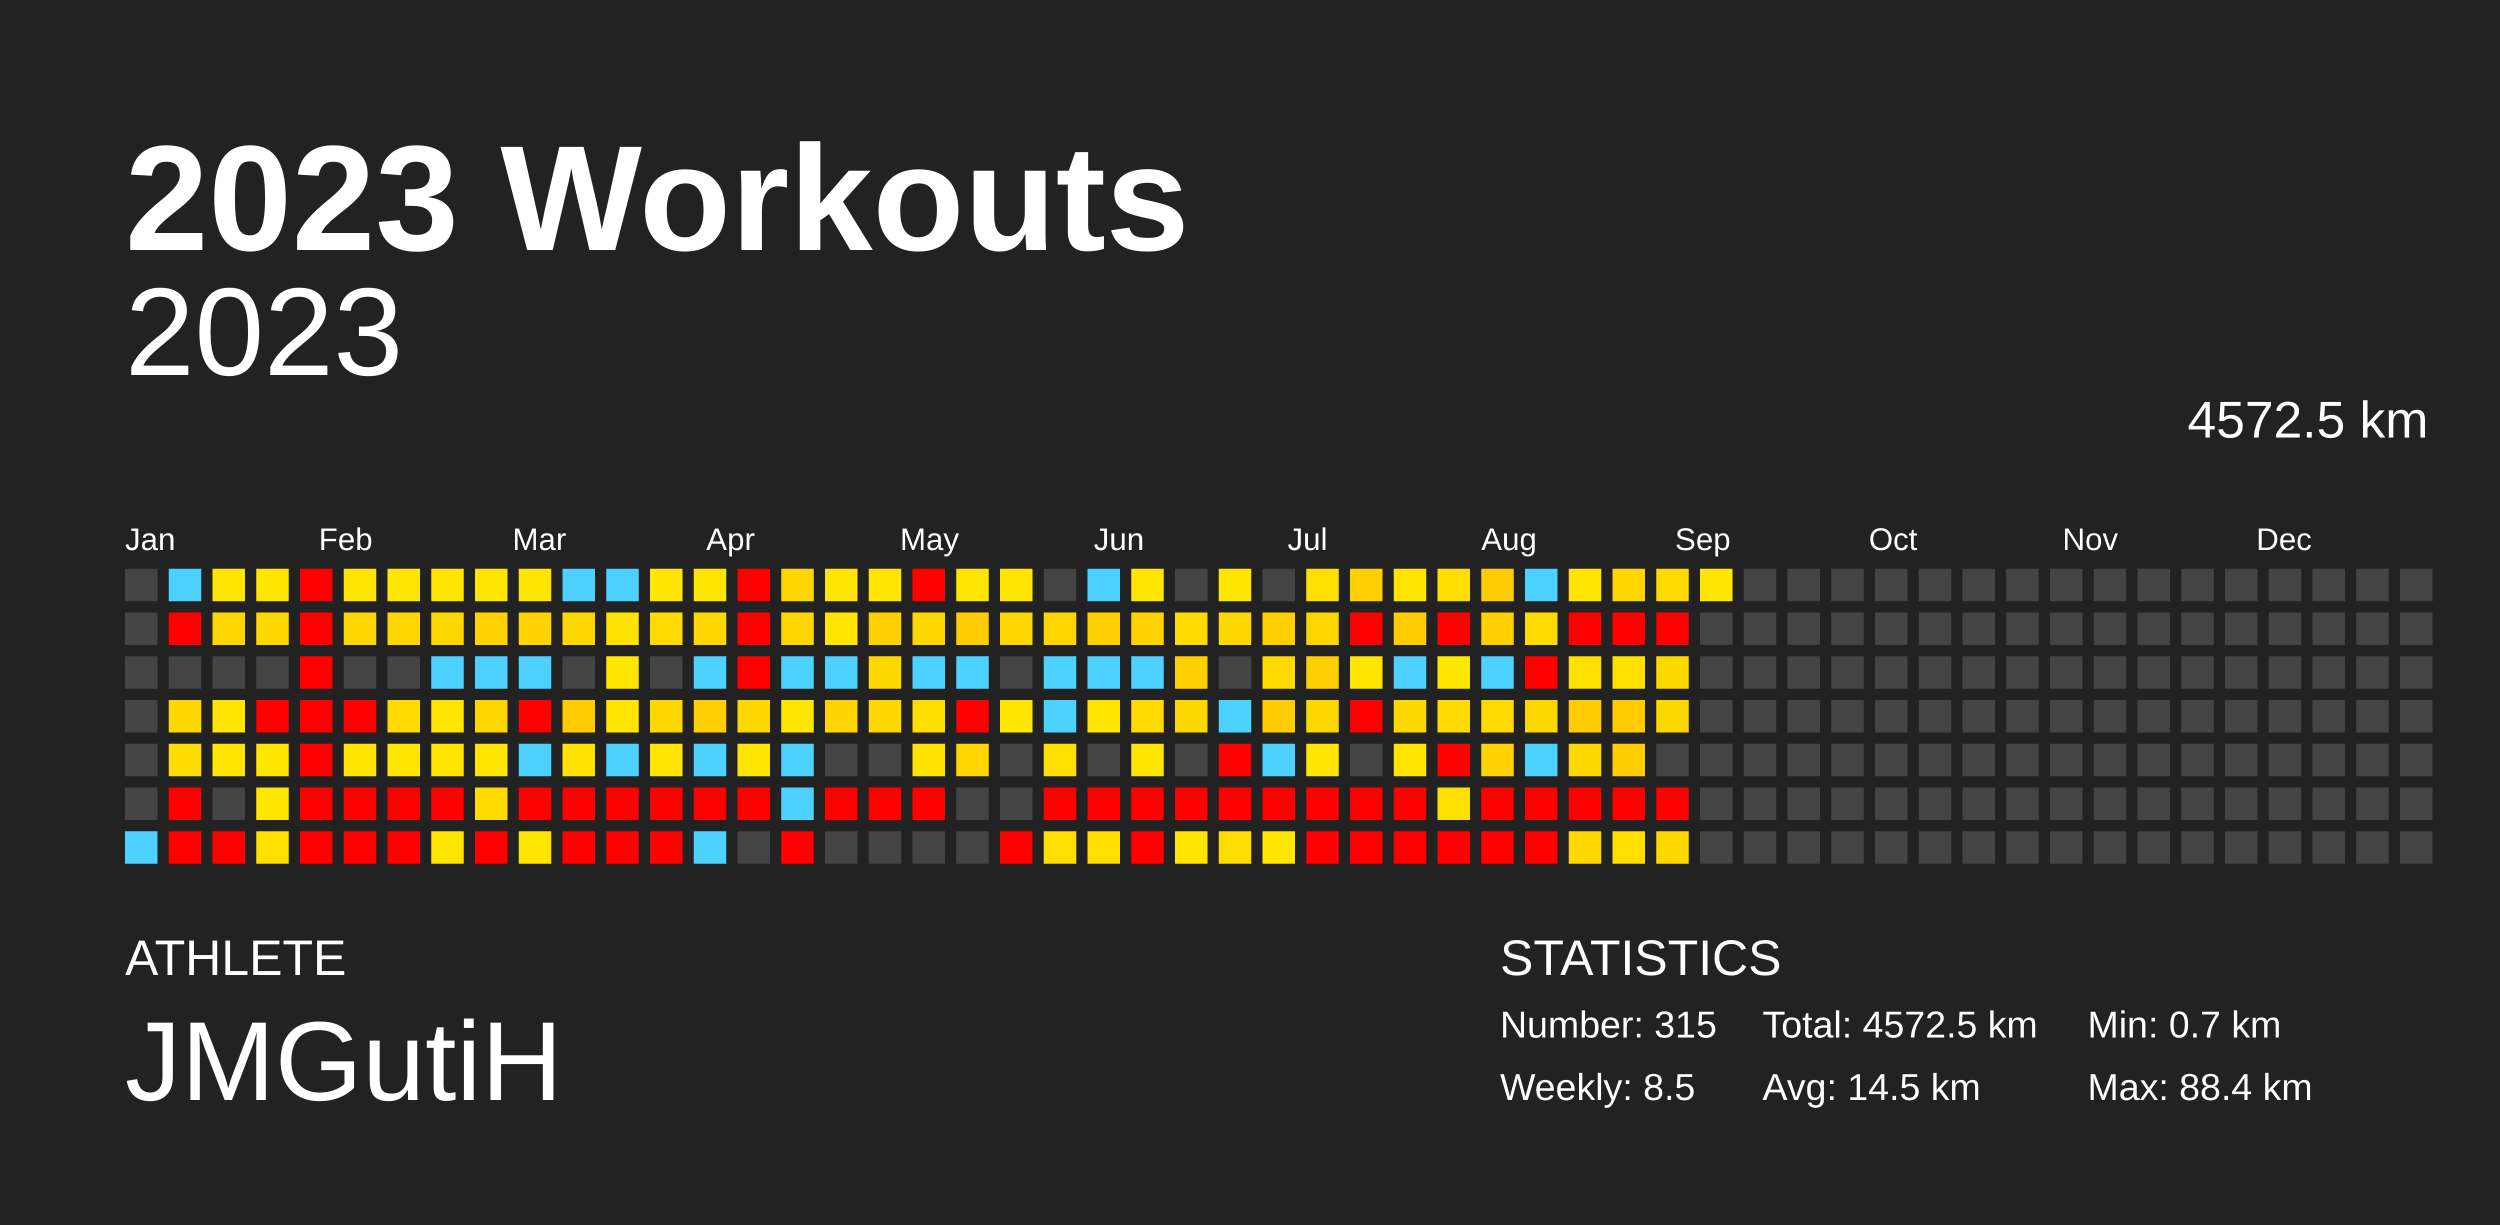
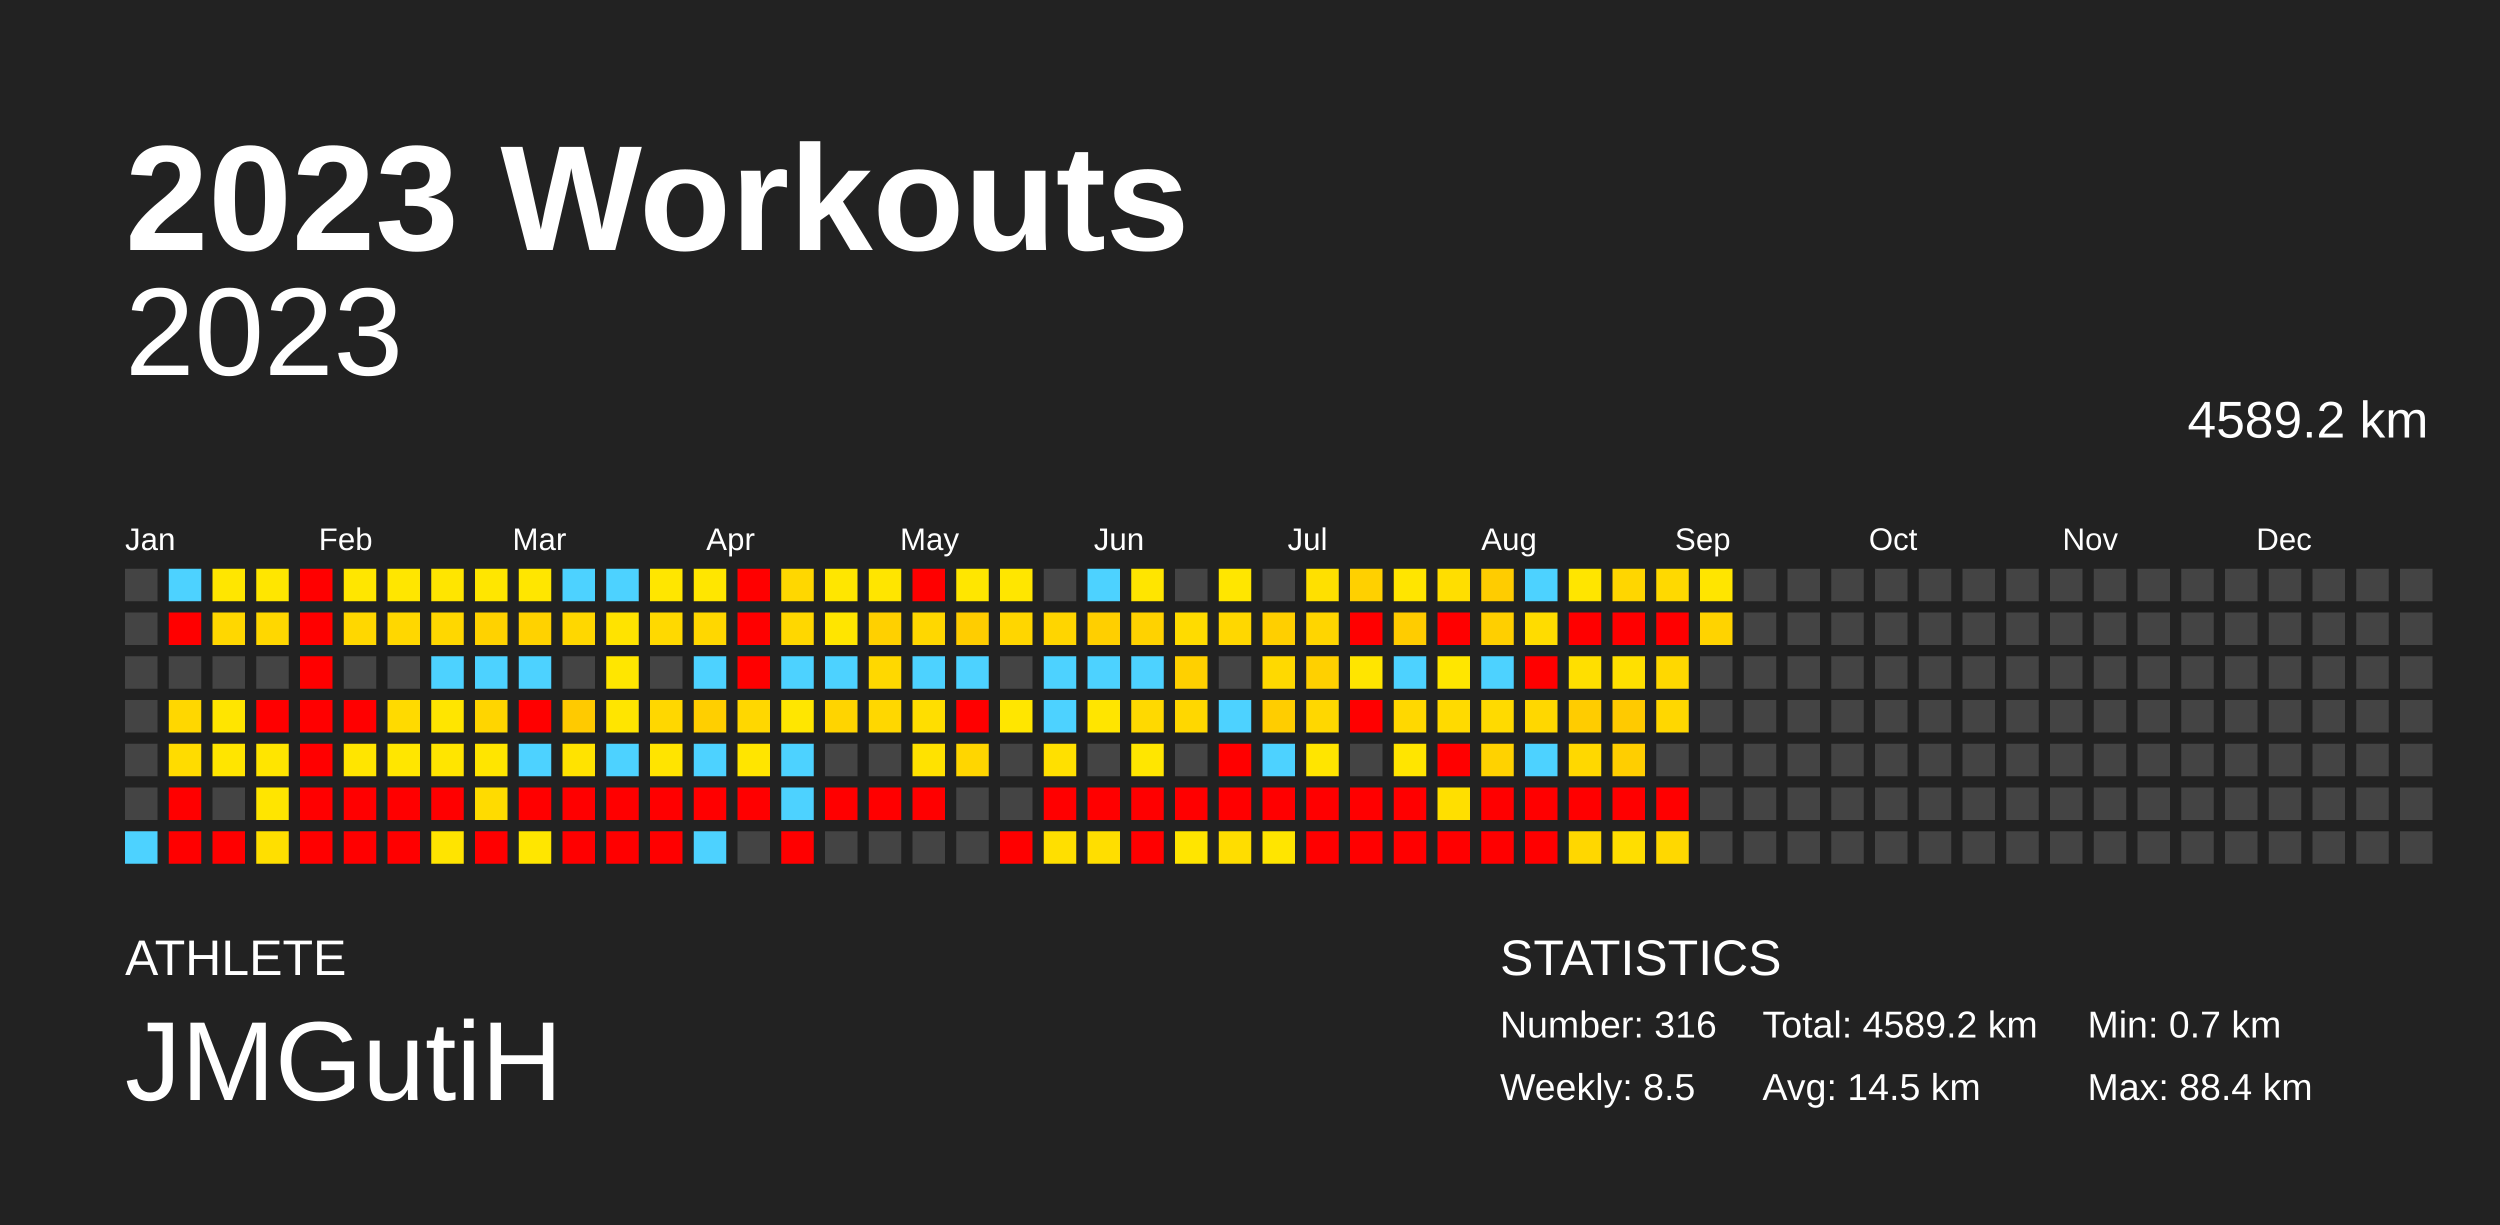
<svg xmlns="http://www.w3.org/2000/svg" baseProfile="full" height="98mm" version="1.1" viewBox="0,0,200,98" width="200mm">
  <defs />
  <rect fill="#222222" height="98" width="200" x="0" y="0" />
  <text fill="#FFFFFF" style="font-size:12px; font-family:Arial; font-weight:bold;" x="10" y="20">2023 Workouts</text>
  <text fill="#FFFFFF" style="font-size:4px; font-family:Arial" x="10" y="78">ATHLETE</text>
  <text fill="#FFFFFF" style="font-size:9px; font-family:Arial" x="10" y="88">JMGutiH</text>
  <text fill="#FFFFFF" style="font-size:4px; font-family:Arial" x="120" y="78">STATISTICS</text>
-   <text fill="#FFFFFF" style="font-size:3px; font-family:Arial" x="120" y="83">Number: 315</text>
+   <text fill="#FFFFFF" style="font-size:3px; font-family:Arial" x="120" y="83">Number: 316</text>
  <text fill="#FFFFFF" style="font-size:3px; font-family:Arial" x="120" y="88">Weekly: 8.5</text>
-   <text fill="#FFFFFF" style="font-size:3px; font-family:Arial" x="141" y="83">Total: 4572.5 km</text>
+   <text fill="#FFFFFF" style="font-size:3px; font-family:Arial" x="141" y="83">Total: 4589.2 km</text>
  <text fill="#FFFFFF" style="font-size:3px; font-family:Arial" x="141" y="88">Avg: 14.5 km</text>
  <text fill="#FFFFFF" style="font-size:3px; font-family:Arial" x="167" y="83">Min: 0.7 km</text>
  <text fill="#FFFFFF" style="font-size:3px; font-family:Arial" x="167" y="88">Max: 88.4 km</text>
  <text alignment-baseline="hanging" fill="#FFFFFF" style="font-size:10.0px; font-family:Arial;" x="10" y="30">2023</text>
-   <text alignment-baseline="hanging" fill="#FFFFFF" style="font-size:4.125px; font-family:Arial;" x="175" y="35">4572.5 km</text>
+   <text alignment-baseline="hanging" fill="#FFFFFF" style="font-size:4.125px; font-family:Arial;" x="175" y="35">4589.2 km</text>
  <text fill="#FFFFFF" style="font-size:2.5px; font-family:Arial" x="10.0" y="44">Jan</text>
  <text fill="#FFFFFF" style="font-size:2.5px; font-family:Arial" x="25.5" y="44">Feb</text>
  <text fill="#FFFFFF" style="font-size:2.5px; font-family:Arial" x="41.0" y="44">Mar</text>
  <text fill="#FFFFFF" style="font-size:2.5px; font-family:Arial" x="56.5" y="44">Apr</text>
  <text fill="#FFFFFF" style="font-size:2.5px; font-family:Arial" x="72.0" y="44">May</text>
  <text fill="#FFFFFF" style="font-size:2.5px; font-family:Arial" x="87.5" y="44">Jun</text>
  <text fill="#FFFFFF" style="font-size:2.5px; font-family:Arial" x="103.0" y="44">Jul</text>
  <text fill="#FFFFFF" style="font-size:2.5px; font-family:Arial" x="118.5" y="44">Aug</text>
  <text fill="#FFFFFF" style="font-size:2.5px; font-family:Arial" x="134.0" y="44">Sep</text>
  <text fill="#FFFFFF" style="font-size:2.5px; font-family:Arial" x="149.5" y="44">Oct</text>
  <text fill="#FFFFFF" style="font-size:2.5px; font-family:Arial" x="165.0" y="44">Nov</text>
  <text fill="#FFFFFF" style="font-size:2.5px; font-family:Arial" x="180.5" y="44">Dec</text>
  <rect fill="#444444" height="2.6" width="2.6" x="10.0" y="45.5" />
  <rect fill="#444444" height="2.6" width="2.6" x="10.0" y="49.0" />
  <rect fill="#444444" height="2.6" width="2.6" x="10.0" y="52.5" />
  <rect fill="#444444" height="2.6" width="2.6" x="10.0" y="56.0" />
  <rect fill="#444444" height="2.6" width="2.6" x="10.0" y="59.5" />
  <rect fill="#444444" height="2.6" width="2.6" x="10.0" y="63.0" />
  <rect fill="#4dd2ff" height="2.6" width="2.6" x="10.0" y="66.5" />
  <rect fill="#4dd2ff" height="2.6" width="2.6" x="13.5" y="45.5" />
  <rect fill="red" height="2.6" width="2.6" x="13.5" y="49.0" />
  <rect fill="#444444" height="2.6" width="2.6" x="13.5" y="52.5" />
  <rect fill="#ffd700" height="2.6" width="2.6" x="13.5" y="56.0" />
  <rect fill="#ffdc00" height="2.6" width="2.6" x="13.5" y="59.5" />
  <rect fill="red" height="2.6" width="2.6" x="13.5" y="63.0" />
  <rect fill="red" height="2.6" width="2.6" x="13.5" y="66.5" />
  <rect fill="#ffe600" height="2.6" width="2.6" x="17.0" y="45.5" />
  <rect fill="#ffd700" height="2.6" width="2.6" x="17.0" y="49.0" />
  <rect fill="#444444" height="2.6" width="2.6" x="17.0" y="52.5" />
  <rect fill="#ffe500" height="2.6" width="2.6" x="17.0" y="56.0" />
  <rect fill="#ffe500" height="2.6" width="2.6" x="17.0" y="59.5" />
  <rect fill="#444444" height="2.6" width="2.6" x="17.0" y="63.0" />
  <rect fill="red" height="2.6" width="2.6" x="17.0" y="66.5" />
  <rect fill="#ffe600" height="2.6" width="2.6" x="20.5" y="45.5" />
  <rect fill="#ffd700" height="2.6" width="2.6" x="20.5" y="49.0" />
  <rect fill="#444444" height="2.6" width="2.6" x="20.5" y="52.5" />
  <rect fill="red" height="2.6" width="2.6" x="20.5" y="56.0" />
  <rect fill="#ffe500" height="2.6" width="2.6" x="20.5" y="59.5" />
  <rect fill="#ffe500" height="2.6" width="2.6" x="20.5" y="63.0" />
  <rect fill="#ffdf00" height="2.6" width="2.6" x="20.5" y="66.5" />
  <rect fill="red" height="2.6" width="2.6" x="24.0" y="45.5" />
  <rect fill="red" height="2.6" width="2.6" x="24.0" y="49.0" />
  <rect fill="red" height="2.6" width="2.6" x="24.0" y="52.5" />
  <rect fill="red" height="2.6" width="2.6" x="24.0" y="56.0" />
  <rect fill="red" height="2.6" width="2.6" x="24.0" y="59.5" />
  <rect fill="red" height="2.6" width="2.6" x="24.0" y="63.0" />
  <rect fill="red" height="2.6" width="2.6" x="24.0" y="66.5" />
  <rect fill="#ffe600" height="2.6" width="2.6" x="27.5" y="45.5" />
  <rect fill="#ffd700" height="2.6" width="2.6" x="27.5" y="49.0" />
  <rect fill="#444444" height="2.6" width="2.6" x="27.5" y="52.5" />
  <rect fill="red" height="2.6" width="2.6" x="27.5" y="56.0" />
  <rect fill="#ffe500" height="2.6" width="2.6" x="27.5" y="59.5" />
  <rect fill="red" height="2.6" width="2.6" x="27.5" y="63.0" />
  <rect fill="red" height="2.6" width="2.6" x="27.5" y="66.5" />
  <rect fill="#ffe600" height="2.6" width="2.6" x="31.0" y="45.5" />
  <rect fill="#ffd700" height="2.6" width="2.6" x="31.0" y="49.0" />
  <rect fill="#444444" height="2.6" width="2.6" x="31.0" y="52.5" />
  <rect fill="#ffda00" height="2.6" width="2.6" x="31.0" y="56.0" />
  <rect fill="#ffe600" height="2.6" width="2.6" x="31.0" y="59.5" />
  <rect fill="red" height="2.6" width="2.6" x="31.0" y="63.0" />
  <rect fill="red" height="2.6" width="2.6" x="31.0" y="66.5" />
  <rect fill="#ffe500" height="2.6" width="2.6" x="34.5" y="45.5" />
  <rect fill="#ffd700" height="2.6" width="2.6" x="34.5" y="49.0" />
  <rect fill="#4dd2ff" height="2.6" width="2.6" x="34.5" y="52.5" />
  <rect fill="#ffe500" height="2.6" width="2.6" x="34.5" y="56.0" />
  <rect fill="#ffe500" height="2.6" width="2.6" x="34.5" y="59.5" />
  <rect fill="red" height="2.6" width="2.6" x="34.5" y="63.0" />
  <rect fill="#ffe400" height="2.6" width="2.6" x="34.5" y="66.5" />
  <rect fill="#ffe600" height="2.6" width="2.6" x="38.0" y="45.5" />
  <rect fill="#ffd200" height="2.6" width="2.6" x="38.0" y="49.0" />
  <rect fill="#4dd2ff" height="2.6" width="2.6" x="38.0" y="52.5" />
  <rect fill="#ffd500" height="2.6" width="2.6" x="38.0" y="56.0" />
  <rect fill="#ffe500" height="2.6" width="2.6" x="38.0" y="59.5" />
  <rect fill="#ffdb00" height="2.6" width="2.6" x="38.0" y="63.0" />
  <rect fill="red" height="2.6" width="2.6" x="38.0" y="66.5" />
  <rect fill="#ffe600" height="2.6" width="2.6" x="41.5" y="45.5" />
  <rect fill="#ffd200" height="2.6" width="2.6" x="41.5" y="49.0" />
  <rect fill="#4dd2ff" height="2.6" width="2.6" x="41.5" y="52.5" />
  <rect fill="red" height="2.6" width="2.6" x="41.5" y="56.0" />
  <rect fill="#4dd2ff" height="2.6" width="2.6" x="41.5" y="59.5" />
  <rect fill="red" height="2.6" width="2.6" x="41.5" y="63.0" />
  <rect fill="#ffe600" height="2.6" width="2.6" x="41.5" y="66.5" />
  <rect fill="#4dd2ff" height="2.6" width="2.6" x="45.0" y="45.5" />
  <rect fill="#ffd700" height="2.6" width="2.6" x="45.0" y="49.0" />
  <rect fill="#444444" height="2.6" width="2.6" x="45.0" y="52.5" />
  <rect fill="#ffca00" height="2.6" width="2.6" x="45.0" y="56.0" />
  <rect fill="#ffe300" height="2.6" width="2.6" x="45.0" y="59.5" />
  <rect fill="red" height="2.6" width="2.6" x="45.0" y="63.0" />
  <rect fill="red" height="2.6" width="2.6" x="45.0" y="66.5" />
  <rect fill="#4dd2ff" height="2.6" width="2.6" x="48.5" y="45.5" />
  <rect fill="#ffe300" height="2.6" width="2.6" x="48.5" y="49.0" />
  <rect fill="#ffe600" height="2.6" width="2.6" x="48.5" y="52.5" />
  <rect fill="#ffe500" height="2.6" width="2.6" x="48.5" y="56.0" />
  <rect fill="#4dd2ff" height="2.6" width="2.6" x="48.5" y="59.5" />
  <rect fill="red" height="2.6" width="2.6" x="48.5" y="63.0" />
  <rect fill="red" height="2.6" width="2.6" x="48.5" y="66.5" />
  <rect fill="#ffe600" height="2.6" width="2.6" x="52.0" y="45.5" />
  <rect fill="#ffd900" height="2.6" width="2.6" x="52.0" y="49.0" />
  <rect fill="#444444" height="2.6" width="2.6" x="52.0" y="52.5" />
  <rect fill="#ffd700" height="2.6" width="2.6" x="52.0" y="56.0" />
  <rect fill="#ffe400" height="2.6" width="2.6" x="52.0" y="59.5" />
  <rect fill="red" height="2.6" width="2.6" x="52.0" y="63.0" />
  <rect fill="red" height="2.6" width="2.6" x="52.0" y="66.5" />
  <rect fill="#ffe600" height="2.6" width="2.6" x="55.5" y="45.5" />
  <rect fill="#ffd700" height="2.6" width="2.6" x="55.5" y="49.0" />
  <rect fill="#4dd2ff" height="2.6" width="2.6" x="55.5" y="52.5" />
  <rect fill="#ffcf00" height="2.6" width="2.6" x="55.5" y="56.0" />
  <rect fill="#4dd2ff" height="2.6" width="2.6" x="55.5" y="59.5" />
  <rect fill="red" height="2.6" width="2.6" x="55.5" y="63.0" />
  <rect fill="#4dd2ff" height="2.6" width="2.6" x="55.5" y="66.5" />
  <rect fill="red" height="2.6" width="2.6" x="59.0" y="45.5" />
  <rect fill="red" height="2.6" width="2.6" x="59.0" y="49.0" />
  <rect fill="red" height="2.6" width="2.6" x="59.0" y="52.5" />
  <rect fill="#ffd700" height="2.6" width="2.6" x="59.0" y="56.0" />
  <rect fill="#ffe500" height="2.6" width="2.6" x="59.0" y="59.5" />
  <rect fill="red" height="2.6" width="2.6" x="59.0" y="63.0" />
  <rect fill="#444444" height="2.6" width="2.6" x="59.0" y="66.5" />
  <rect fill="#ffd700" height="2.6" width="2.6" x="62.5" y="45.5" />
  <rect fill="#ffd700" height="2.6" width="2.6" x="62.5" y="49.0" />
  <rect fill="#4dd2ff" height="2.6" width="2.6" x="62.5" y="52.5" />
  <rect fill="#ffe600" height="2.6" width="2.6" x="62.5" y="56.0" />
  <rect fill="#4dd2ff" height="2.6" width="2.6" x="62.5" y="59.5" />
  <rect fill="#4dd2ff" height="2.6" width="2.6" x="62.5" y="63.0" />
  <rect fill="red" height="2.6" width="2.6" x="62.5" y="66.5" />
  <rect fill="#ffe600" height="2.6" width="2.6" x="66.0" y="45.5" />
  <rect fill="#ffe500" height="2.6" width="2.6" x="66.0" y="49.0" />
  <rect fill="#4dd2ff" height="2.6" width="2.6" x="66.0" y="52.5" />
  <rect fill="#ffd400" height="2.6" width="2.6" x="66.0" y="56.0" />
  <rect fill="#444444" height="2.6" width="2.6" x="66.0" y="59.5" />
  <rect fill="red" height="2.6" width="2.6" x="66.0" y="63.0" />
  <rect fill="#444444" height="2.6" width="2.6" x="66.0" y="66.5" />
  <rect fill="#ffe500" height="2.6" width="2.6" x="69.5" y="45.5" />
  <rect fill="#ffd000" height="2.6" width="2.6" x="69.5" y="49.0" />
  <rect fill="#ffd800" height="2.6" width="2.6" x="69.5" y="52.5" />
  <rect fill="#ffd700" height="2.6" width="2.6" x="69.5" y="56.0" />
  <rect fill="#444444" height="2.6" width="2.6" x="69.5" y="59.5" />
  <rect fill="red" height="2.6" width="2.6" x="69.5" y="63.0" />
  <rect fill="#444444" height="2.6" width="2.6" x="69.5" y="66.5" />
  <rect fill="red" height="2.6" width="2.6" x="73.0" y="45.5" />
  <rect fill="#ffd700" height="2.6" width="2.6" x="73.0" y="49.0" />
  <rect fill="#4dd2ff" height="2.6" width="2.6" x="73.0" y="52.5" />
  <rect fill="#ffde00" height="2.6" width="2.6" x="73.0" y="56.0" />
  <rect fill="#ffe200" height="2.6" width="2.6" x="73.0" y="59.5" />
  <rect fill="red" height="2.6" width="2.6" x="73.0" y="63.0" />
  <rect fill="#444444" height="2.6" width="2.6" x="73.0" y="66.5" />
  <rect fill="#ffe600" height="2.6" width="2.6" x="76.5" y="45.5" />
  <rect fill="#ffcd00" height="2.6" width="2.6" x="76.5" y="49.0" />
  <rect fill="#4dd2ff" height="2.6" width="2.6" x="76.5" y="52.5" />
  <rect fill="red" height="2.6" width="2.6" x="76.5" y="56.0" />
  <rect fill="#ffd600" height="2.6" width="2.6" x="76.5" y="59.5" />
  <rect fill="#444444" height="2.6" width="2.6" x="76.5" y="63.0" />
  <rect fill="#444444" height="2.6" width="2.6" x="76.5" y="66.5" />
  <rect fill="#ffe600" height="2.6" width="2.6" x="80.0" y="45.5" />
  <rect fill="#ffd600" height="2.6" width="2.6" x="80.0" y="49.0" />
  <rect fill="#444444" height="2.6" width="2.6" x="80.0" y="52.5" />
  <rect fill="#ffe600" height="2.6" width="2.6" x="80.0" y="56.0" />
  <rect fill="#444444" height="2.6" width="2.6" x="80.0" y="59.5" />
  <rect fill="#444444" height="2.6" width="2.6" x="80.0" y="63.0" />
  <rect fill="red" height="2.6" width="2.6" x="80.0" y="66.5" />
  <rect fill="#444444" height="2.6" width="2.6" x="83.5" y="45.5" />
  <rect fill="#ffd500" height="2.6" width="2.6" x="83.5" y="49.0" />
  <rect fill="#4dd2ff" height="2.6" width="2.6" x="83.5" y="52.5" />
  <rect fill="#4dd2ff" height="2.6" width="2.6" x="83.5" y="56.0" />
  <rect fill="#ffe000" height="2.6" width="2.6" x="83.5" y="59.5" />
  <rect fill="red" height="2.6" width="2.6" x="83.5" y="63.0" />
  <rect fill="#ffdf00" height="2.6" width="2.6" x="83.5" y="66.5" />
  <rect fill="#4dd2ff" height="2.6" width="2.6" x="87.0" y="45.5" />
  <rect fill="#ffcf00" height="2.6" width="2.6" x="87.0" y="49.0" />
  <rect fill="#4dd2ff" height="2.6" width="2.6" x="87.0" y="52.5" />
  <rect fill="#ffe500" height="2.6" width="2.6" x="87.0" y="56.0" />
  <rect fill="#444444" height="2.6" width="2.6" x="87.0" y="59.5" />
  <rect fill="red" height="2.6" width="2.6" x="87.0" y="63.0" />
  <rect fill="#ffde00" height="2.6" width="2.6" x="87.0" y="66.5" />
  <rect fill="#ffe500" height="2.6" width="2.6" x="90.5" y="45.5" />
  <rect fill="#ffd200" height="2.6" width="2.6" x="90.5" y="49.0" />
  <rect fill="#4dd2ff" height="2.6" width="2.6" x="90.5" y="52.5" />
  <rect fill="#ffd900" height="2.6" width="2.6" x="90.5" y="56.0" />
  <rect fill="#ffe600" height="2.6" width="2.6" x="90.5" y="59.5" />
  <rect fill="red" height="2.6" width="2.6" x="90.5" y="63.0" />
  <rect fill="red" height="2.6" width="2.6" x="90.5" y="66.5" />
  <rect fill="#444444" height="2.6" width="2.6" x="94.0" y="45.5" />
  <rect fill="#ffdb00" height="2.6" width="2.6" x="94.0" y="49.0" />
  <rect fill="#ffd000" height="2.6" width="2.6" x="94.0" y="52.5" />
  <rect fill="#ffd700" height="2.6" width="2.6" x="94.0" y="56.0" />
  <rect fill="#444444" height="2.6" width="2.6" x="94.0" y="59.5" />
  <rect fill="red" height="2.6" width="2.6" x="94.0" y="63.0" />
  <rect fill="#ffe500" height="2.6" width="2.6" x="94.0" y="66.5" />
  <rect fill="#ffe600" height="2.6" width="2.6" x="97.5" y="45.5" />
  <rect fill="#ffd700" height="2.6" width="2.6" x="97.5" y="49.0" />
  <rect fill="#444444" height="2.6" width="2.6" x="97.5" y="52.5" />
  <rect fill="#4dd2ff" height="2.6" width="2.6" x="97.5" y="56.0" />
  <rect fill="red" height="2.6" width="2.6" x="97.5" y="59.5" />
  <rect fill="red" height="2.6" width="2.6" x="97.5" y="63.0" />
  <rect fill="#ffdd00" height="2.6" width="2.6" x="97.5" y="66.5" />
  <rect fill="#444444" height="2.6" width="2.6" x="101.0" y="45.5" />
  <rect fill="#ffcf00" height="2.6" width="2.6" x="101.0" y="49.0" />
  <rect fill="#ffd900" height="2.6" width="2.6" x="101.0" y="52.5" />
  <rect fill="#ffcd00" height="2.6" width="2.6" x="101.0" y="56.0" />
  <rect fill="#4dd2ff" height="2.6" width="2.6" x="101.0" y="59.5" />
  <rect fill="red" height="2.6" width="2.6" x="101.0" y="63.0" />
  <rect fill="#ffe500" height="2.6" width="2.6" x="101.0" y="66.5" />
  <rect fill="#ffe000" height="2.6" width="2.6" x="104.5" y="45.5" />
  <rect fill="#ffd500" height="2.6" width="2.6" x="104.5" y="49.0" />
  <rect fill="#ffd000" height="2.6" width="2.6" x="104.5" y="52.5" />
  <rect fill="#ffd700" height="2.6" width="2.6" x="104.5" y="56.0" />
  <rect fill="#ffe500" height="2.6" width="2.6" x="104.5" y="59.5" />
  <rect fill="red" height="2.6" width="2.6" x="104.5" y="63.0" />
  <rect fill="red" height="2.6" width="2.6" x="104.5" y="66.5" />
  <rect fill="#ffd000" height="2.6" width="2.6" x="108.0" y="45.5" />
  <rect fill="red" height="2.6" width="2.6" x="108.0" y="49.0" />
  <rect fill="#ffe500" height="2.6" width="2.6" x="108.0" y="52.5" />
  <rect fill="red" height="2.6" width="2.6" x="108.0" y="56.0" />
  <rect fill="#444444" height="2.6" width="2.6" x="108.0" y="59.5" />
  <rect fill="red" height="2.6" width="2.6" x="108.0" y="63.0" />
  <rect fill="red" height="2.6" width="2.6" x="108.0" y="66.5" />
  <rect fill="#ffe500" height="2.6" width="2.6" x="111.5" y="45.5" />
  <rect fill="#ffcc00" height="2.6" width="2.6" x="111.5" y="49.0" />
  <rect fill="#4dd2ff" height="2.6" width="2.6" x="111.5" y="52.5" />
  <rect fill="#ffd800" height="2.6" width="2.6" x="111.5" y="56.0" />
  <rect fill="#ffe500" height="2.6" width="2.6" x="111.5" y="59.5" />
  <rect fill="red" height="2.6" width="2.6" x="111.5" y="63.0" />
  <rect fill="red" height="2.6" width="2.6" x="111.5" y="66.5" />
  <rect fill="#ffde00" height="2.6" width="2.6" x="115.0" y="45.5" />
  <rect fill="red" height="2.6" width="2.6" x="115.0" y="49.0" />
  <rect fill="#ffe600" height="2.6" width="2.6" x="115.0" y="52.5" />
  <rect fill="#ffda00" height="2.6" width="2.6" x="115.0" y="56.0" />
  <rect fill="red" height="2.6" width="2.6" x="115.0" y="59.5" />
  <rect fill="#ffdf00" height="2.6" width="2.6" x="115.0" y="63.0" />
  <rect fill="red" height="2.6" width="2.6" x="115.0" y="66.5" />
  <rect fill="#ffcc00" height="2.6" width="2.6" x="118.5" y="45.5" />
  <rect fill="#ffcf00" height="2.6" width="2.6" x="118.5" y="49.0" />
  <rect fill="#4dd2ff" height="2.6" width="2.6" x="118.5" y="52.5" />
  <rect fill="#ffda00" height="2.6" width="2.6" x="118.5" y="56.0" />
  <rect fill="#ffd200" height="2.6" width="2.6" x="118.5" y="59.5" />
  <rect fill="red" height="2.6" width="2.6" x="118.5" y="63.0" />
  <rect fill="red" height="2.6" width="2.6" x="118.5" y="66.5" />
  <rect fill="#4dd2ff" height="2.6" width="2.6" x="122.0" y="45.5" />
  <rect fill="#ffdc00" height="2.6" width="2.6" x="122.0" y="49.0" />
  <rect fill="red" height="2.6" width="2.6" x="122.0" y="52.5" />
  <rect fill="#ffd700" height="2.6" width="2.6" x="122.0" y="56.0" />
  <rect fill="#4dd2ff" height="2.6" width="2.6" x="122.0" y="59.5" />
  <rect fill="red" height="2.6" width="2.6" x="122.0" y="63.0" />
  <rect fill="red" height="2.6" width="2.6" x="122.0" y="66.5" />
  <rect fill="#ffe500" height="2.6" width="2.6" x="125.5" y="45.5" />
  <rect fill="red" height="2.6" width="2.6" x="125.5" y="49.0" />
  <rect fill="#ffdf00" height="2.6" width="2.6" x="125.5" y="52.5" />
  <rect fill="#ffcc00" height="2.6" width="2.6" x="125.5" y="56.0" />
  <rect fill="#ffd800" height="2.6" width="2.6" x="125.5" y="59.5" />
  <rect fill="red" height="2.6" width="2.6" x="125.5" y="63.0" />
  <rect fill="#ffd700" height="2.6" width="2.6" x="125.5" y="66.5" />
  <rect fill="#ffd600" height="2.6" width="2.6" x="129.0" y="45.5" />
  <rect fill="red" height="2.6" width="2.6" x="129.0" y="49.0" />
  <rect fill="#ffe000" height="2.6" width="2.6" x="129.0" y="52.5" />
  <rect fill="#ffca00" height="2.6" width="2.6" x="129.0" y="56.0" />
  <rect fill="#ffce00" height="2.6" width="2.6" x="129.0" y="59.5" />
  <rect fill="red" height="2.6" width="2.6" x="129.0" y="63.0" />
  <rect fill="#ffde00" height="2.6" width="2.6" x="129.0" y="66.5" />
  <rect fill="#ffd900" height="2.6" width="2.6" x="132.5" y="45.5" />
  <rect fill="red" height="2.6" width="2.6" x="132.5" y="49.0" />
  <rect fill="#ffd800" height="2.6" width="2.6" x="132.5" y="52.5" />
  <rect fill="#ffd700" height="2.6" width="2.6" x="132.5" y="56.0" />
  <rect fill="#444444" height="2.6" width="2.6" x="132.5" y="59.5" />
  <rect fill="red" height="2.6" width="2.6" x="132.5" y="63.0" />
  <rect fill="#ffd800" height="2.6" width="2.6" x="132.5" y="66.5" />
  <rect fill="#ffe500" height="2.6" width="2.6" x="136.0" y="45.5" />
-   <rect fill="#444444" height="2.6" width="2.6" x="136.0" y="49.0" />
+   <rect fill="#ffd300" height="2.6" width="2.6" x="136.0" y="49.0" />
  <rect fill="#444444" height="2.6" width="2.6" x="136.0" y="52.5" />
  <rect fill="#444444" height="2.6" width="2.6" x="136.0" y="56.0" />
  <rect fill="#444444" height="2.6" width="2.6" x="136.0" y="59.5" />
  <rect fill="#444444" height="2.6" width="2.6" x="136.0" y="63.0" />
  <rect fill="#444444" height="2.6" width="2.6" x="136.0" y="66.5" />
  <rect fill="#444444" height="2.6" width="2.6" x="139.5" y="45.5" />
  <rect fill="#444444" height="2.6" width="2.6" x="139.5" y="49.0" />
  <rect fill="#444444" height="2.6" width="2.6" x="139.5" y="52.5" />
  <rect fill="#444444" height="2.6" width="2.6" x="139.5" y="56.0" />
  <rect fill="#444444" height="2.6" width="2.6" x="139.5" y="59.5" />
  <rect fill="#444444" height="2.6" width="2.6" x="139.5" y="63.0" />
  <rect fill="#444444" height="2.6" width="2.6" x="139.5" y="66.5" />
  <rect fill="#444444" height="2.6" width="2.6" x="143.0" y="45.5" />
  <rect fill="#444444" height="2.6" width="2.6" x="143.0" y="49.0" />
  <rect fill="#444444" height="2.6" width="2.6" x="143.0" y="52.5" />
  <rect fill="#444444" height="2.6" width="2.6" x="143.0" y="56.0" />
  <rect fill="#444444" height="2.6" width="2.6" x="143.0" y="59.5" />
  <rect fill="#444444" height="2.6" width="2.6" x="143.0" y="63.0" />
  <rect fill="#444444" height="2.6" width="2.6" x="143.0" y="66.5" />
  <rect fill="#444444" height="2.6" width="2.6" x="146.5" y="45.5" />
  <rect fill="#444444" height="2.6" width="2.6" x="146.5" y="49.0" />
  <rect fill="#444444" height="2.6" width="2.6" x="146.5" y="52.5" />
  <rect fill="#444444" height="2.6" width="2.6" x="146.5" y="56.0" />
  <rect fill="#444444" height="2.6" width="2.6" x="146.5" y="59.5" />
  <rect fill="#444444" height="2.6" width="2.6" x="146.5" y="63.0" />
  <rect fill="#444444" height="2.6" width="2.6" x="146.5" y="66.5" />
  <rect fill="#444444" height="2.6" width="2.6" x="150.0" y="45.5" />
  <rect fill="#444444" height="2.6" width="2.6" x="150.0" y="49.0" />
  <rect fill="#444444" height="2.6" width="2.6" x="150.0" y="52.5" />
  <rect fill="#444444" height="2.6" width="2.6" x="150.0" y="56.0" />
  <rect fill="#444444" height="2.6" width="2.6" x="150.0" y="59.5" />
  <rect fill="#444444" height="2.6" width="2.6" x="150.0" y="63.0" />
  <rect fill="#444444" height="2.6" width="2.6" x="150.0" y="66.5" />
  <rect fill="#444444" height="2.6" width="2.6" x="153.5" y="45.5" />
  <rect fill="#444444" height="2.6" width="2.6" x="153.5" y="49.0" />
  <rect fill="#444444" height="2.6" width="2.6" x="153.5" y="52.5" />
  <rect fill="#444444" height="2.6" width="2.6" x="153.5" y="56.0" />
  <rect fill="#444444" height="2.6" width="2.6" x="153.5" y="59.5" />
  <rect fill="#444444" height="2.6" width="2.6" x="153.5" y="63.0" />
  <rect fill="#444444" height="2.6" width="2.6" x="153.5" y="66.5" />
  <rect fill="#444444" height="2.6" width="2.6" x="157.0" y="45.5" />
  <rect fill="#444444" height="2.6" width="2.6" x="157.0" y="49.0" />
  <rect fill="#444444" height="2.6" width="2.6" x="157.0" y="52.5" />
  <rect fill="#444444" height="2.6" width="2.6" x="157.0" y="56.0" />
  <rect fill="#444444" height="2.6" width="2.6" x="157.0" y="59.5" />
  <rect fill="#444444" height="2.6" width="2.6" x="157.0" y="63.0" />
  <rect fill="#444444" height="2.6" width="2.6" x="157.0" y="66.5" />
  <rect fill="#444444" height="2.6" width="2.6" x="160.5" y="45.5" />
  <rect fill="#444444" height="2.6" width="2.6" x="160.5" y="49.0" />
  <rect fill="#444444" height="2.6" width="2.6" x="160.5" y="52.5" />
  <rect fill="#444444" height="2.6" width="2.6" x="160.5" y="56.0" />
  <rect fill="#444444" height="2.6" width="2.6" x="160.5" y="59.5" />
  <rect fill="#444444" height="2.6" width="2.6" x="160.5" y="63.0" />
  <rect fill="#444444" height="2.6" width="2.6" x="160.5" y="66.5" />
  <rect fill="#444444" height="2.6" width="2.6" x="164.0" y="45.5" />
  <rect fill="#444444" height="2.6" width="2.6" x="164.0" y="49.0" />
  <rect fill="#444444" height="2.6" width="2.6" x="164.0" y="52.5" />
  <rect fill="#444444" height="2.6" width="2.6" x="164.0" y="56.0" />
  <rect fill="#444444" height="2.6" width="2.6" x="164.0" y="59.5" />
  <rect fill="#444444" height="2.6" width="2.6" x="164.0" y="63.0" />
  <rect fill="#444444" height="2.6" width="2.6" x="164.0" y="66.5" />
  <rect fill="#444444" height="2.6" width="2.6" x="167.5" y="45.5" />
  <rect fill="#444444" height="2.6" width="2.6" x="167.5" y="49.0" />
  <rect fill="#444444" height="2.6" width="2.6" x="167.5" y="52.5" />
  <rect fill="#444444" height="2.6" width="2.6" x="167.5" y="56.0" />
  <rect fill="#444444" height="2.6" width="2.6" x="167.5" y="59.5" />
  <rect fill="#444444" height="2.6" width="2.6" x="167.5" y="63.0" />
  <rect fill="#444444" height="2.6" width="2.6" x="167.5" y="66.5" />
  <rect fill="#444444" height="2.6" width="2.6" x="171.0" y="45.5" />
  <rect fill="#444444" height="2.6" width="2.6" x="171.0" y="49.0" />
  <rect fill="#444444" height="2.6" width="2.6" x="171.0" y="52.5" />
  <rect fill="#444444" height="2.6" width="2.6" x="171.0" y="56.0" />
  <rect fill="#444444" height="2.6" width="2.6" x="171.0" y="59.5" />
  <rect fill="#444444" height="2.6" width="2.6" x="171.0" y="63.0" />
  <rect fill="#444444" height="2.6" width="2.6" x="171.0" y="66.5" />
  <rect fill="#444444" height="2.6" width="2.6" x="174.5" y="45.5" />
  <rect fill="#444444" height="2.6" width="2.6" x="174.5" y="49.0" />
  <rect fill="#444444" height="2.6" width="2.6" x="174.5" y="52.5" />
  <rect fill="#444444" height="2.6" width="2.6" x="174.5" y="56.0" />
  <rect fill="#444444" height="2.6" width="2.6" x="174.5" y="59.5" />
  <rect fill="#444444" height="2.6" width="2.6" x="174.5" y="63.0" />
  <rect fill="#444444" height="2.6" width="2.6" x="174.5" y="66.5" />
  <rect fill="#444444" height="2.6" width="2.6" x="178.0" y="45.5" />
  <rect fill="#444444" height="2.6" width="2.6" x="178.0" y="49.0" />
  <rect fill="#444444" height="2.6" width="2.6" x="178.0" y="52.5" />
  <rect fill="#444444" height="2.6" width="2.6" x="178.0" y="56.0" />
  <rect fill="#444444" height="2.6" width="2.6" x="178.0" y="59.5" />
  <rect fill="#444444" height="2.6" width="2.6" x="178.0" y="63.0" />
  <rect fill="#444444" height="2.6" width="2.6" x="178.0" y="66.5" />
  <rect fill="#444444" height="2.6" width="2.6" x="181.5" y="45.5" />
  <rect fill="#444444" height="2.6" width="2.6" x="181.5" y="49.0" />
  <rect fill="#444444" height="2.6" width="2.6" x="181.5" y="52.5" />
  <rect fill="#444444" height="2.6" width="2.6" x="181.5" y="56.0" />
  <rect fill="#444444" height="2.6" width="2.6" x="181.5" y="59.5" />
  <rect fill="#444444" height="2.6" width="2.6" x="181.5" y="63.0" />
  <rect fill="#444444" height="2.6" width="2.6" x="181.5" y="66.5" />
  <rect fill="#444444" height="2.6" width="2.6" x="185.0" y="45.5" />
  <rect fill="#444444" height="2.6" width="2.6" x="185.0" y="49.0" />
  <rect fill="#444444" height="2.6" width="2.6" x="185.0" y="52.5" />
  <rect fill="#444444" height="2.6" width="2.6" x="185.0" y="56.0" />
  <rect fill="#444444" height="2.6" width="2.6" x="185.0" y="59.5" />
  <rect fill="#444444" height="2.6" width="2.6" x="185.0" y="63.0" />
  <rect fill="#444444" height="2.6" width="2.6" x="185.0" y="66.5" />
  <rect fill="#444444" height="2.6" width="2.6" x="188.5" y="45.5" />
  <rect fill="#444444" height="2.6" width="2.6" x="188.5" y="49.0" />
  <rect fill="#444444" height="2.6" width="2.6" x="188.5" y="52.5" />
  <rect fill="#444444" height="2.6" width="2.6" x="188.5" y="56.0" />
  <rect fill="#444444" height="2.6" width="2.6" x="188.5" y="59.5" />
  <rect fill="#444444" height="2.6" width="2.6" x="188.5" y="63.0" />
  <rect fill="#444444" height="2.6" width="2.6" x="188.5" y="66.5" />
  <rect fill="#444444" height="2.6" width="2.6" x="192.0" y="45.5" />
  <rect fill="#444444" height="2.6" width="2.6" x="192.0" y="49.0" />
  <rect fill="#444444" height="2.6" width="2.6" x="192.0" y="52.5" />
  <rect fill="#444444" height="2.6" width="2.6" x="192.0" y="56.0" />
  <rect fill="#444444" height="2.6" width="2.6" x="192.0" y="59.5" />
  <rect fill="#444444" height="2.6" width="2.6" x="192.0" y="63.0" />
  <rect fill="#444444" height="2.6" width="2.6" x="192.0" y="66.5" />
</svg>
